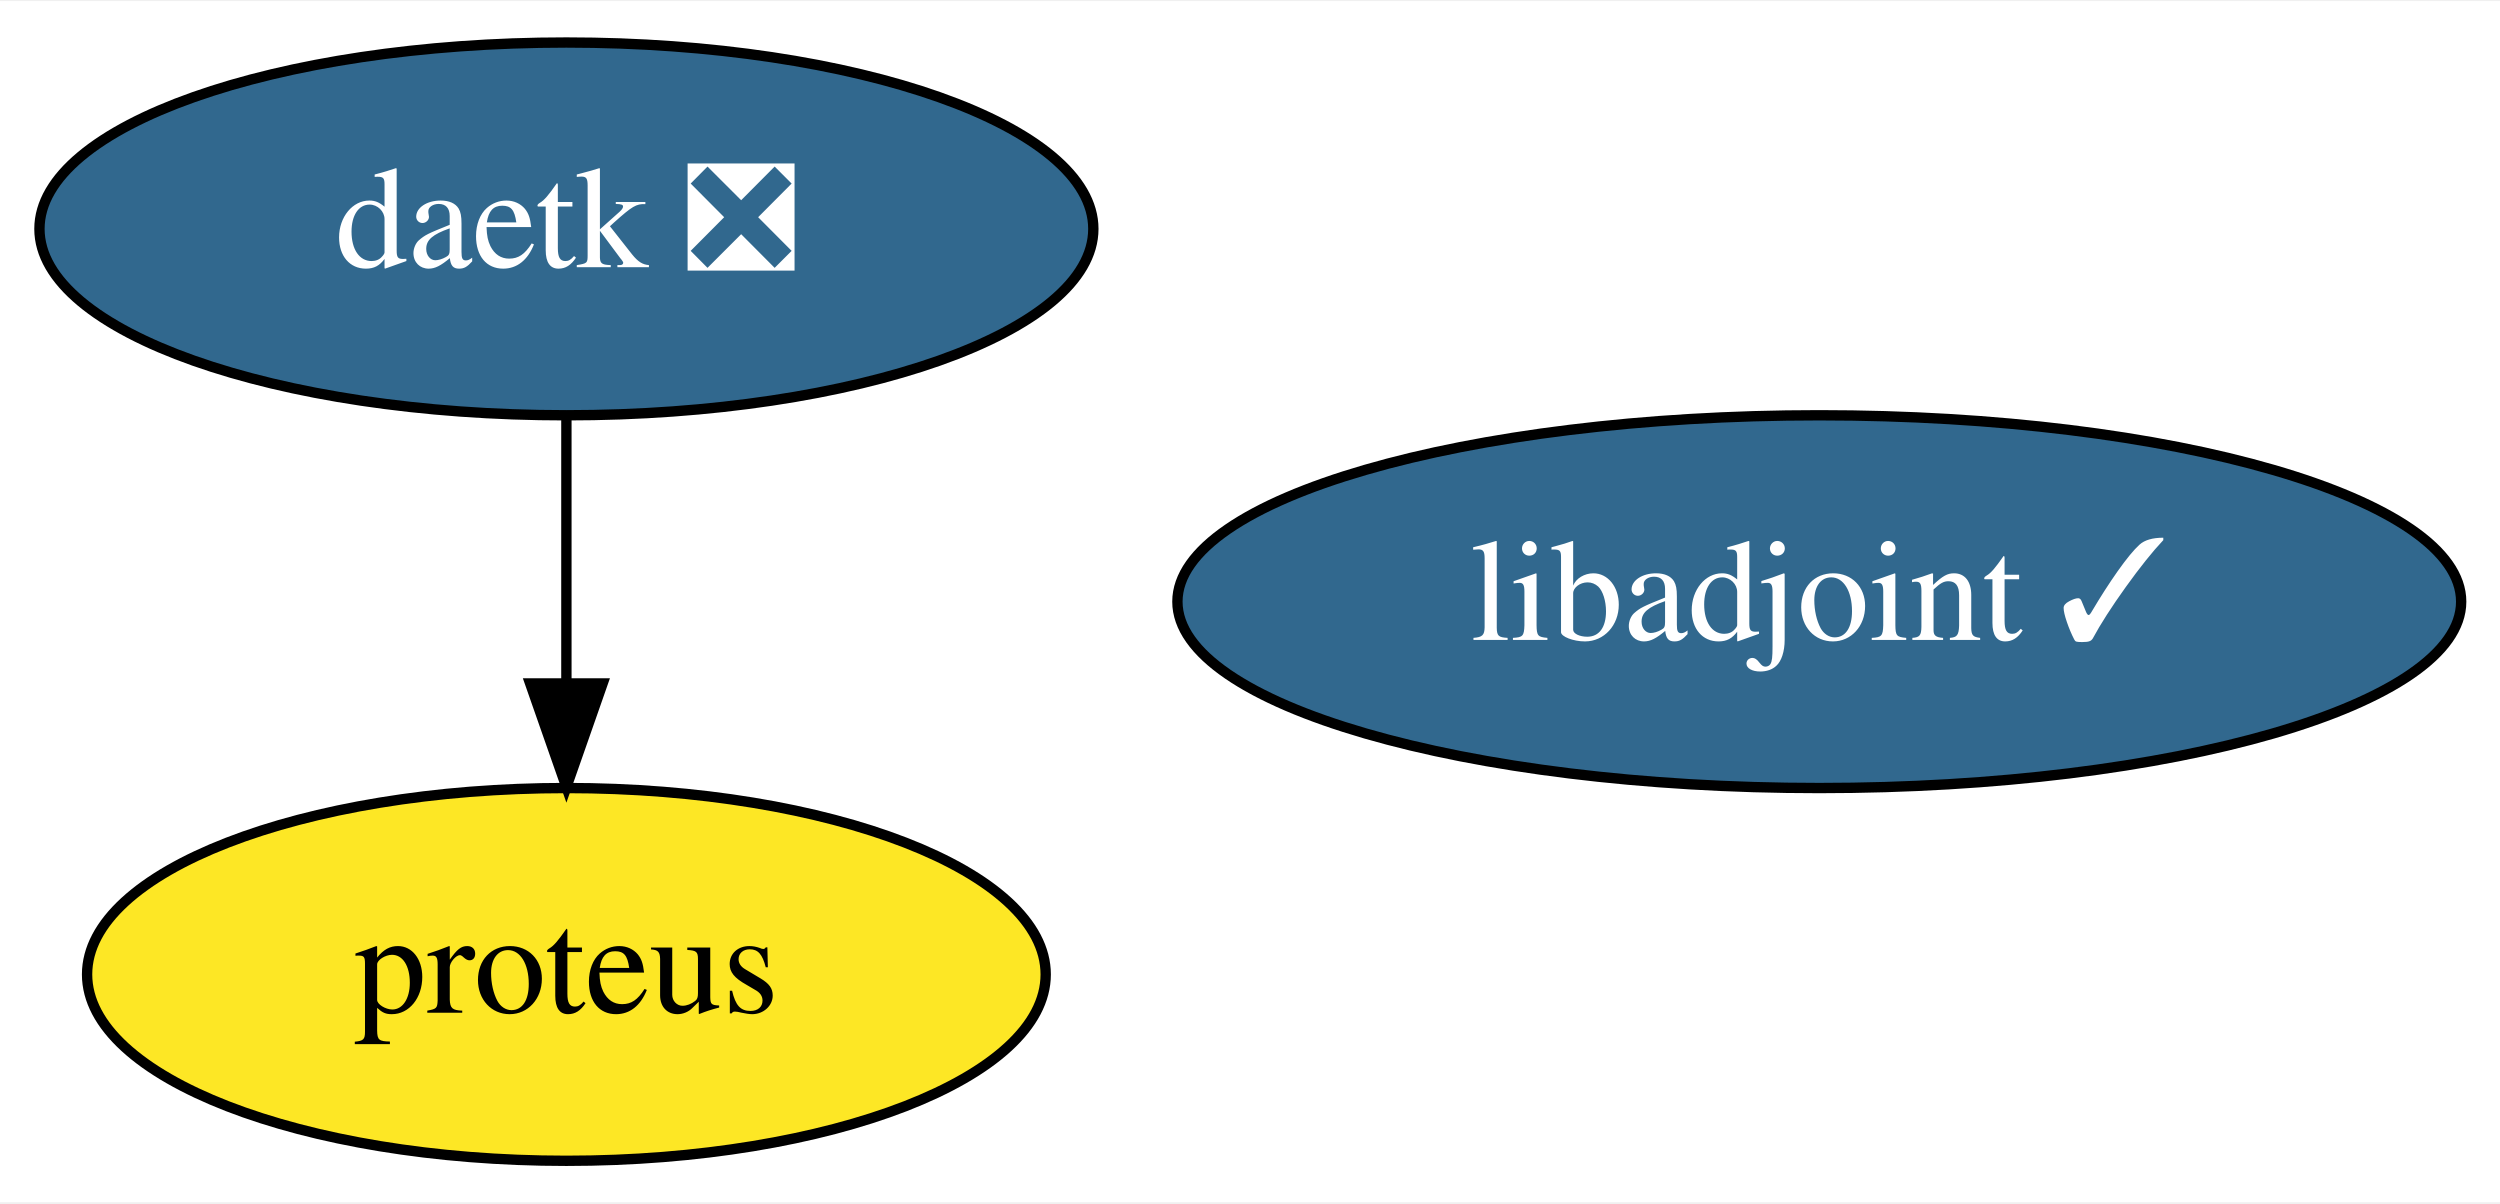
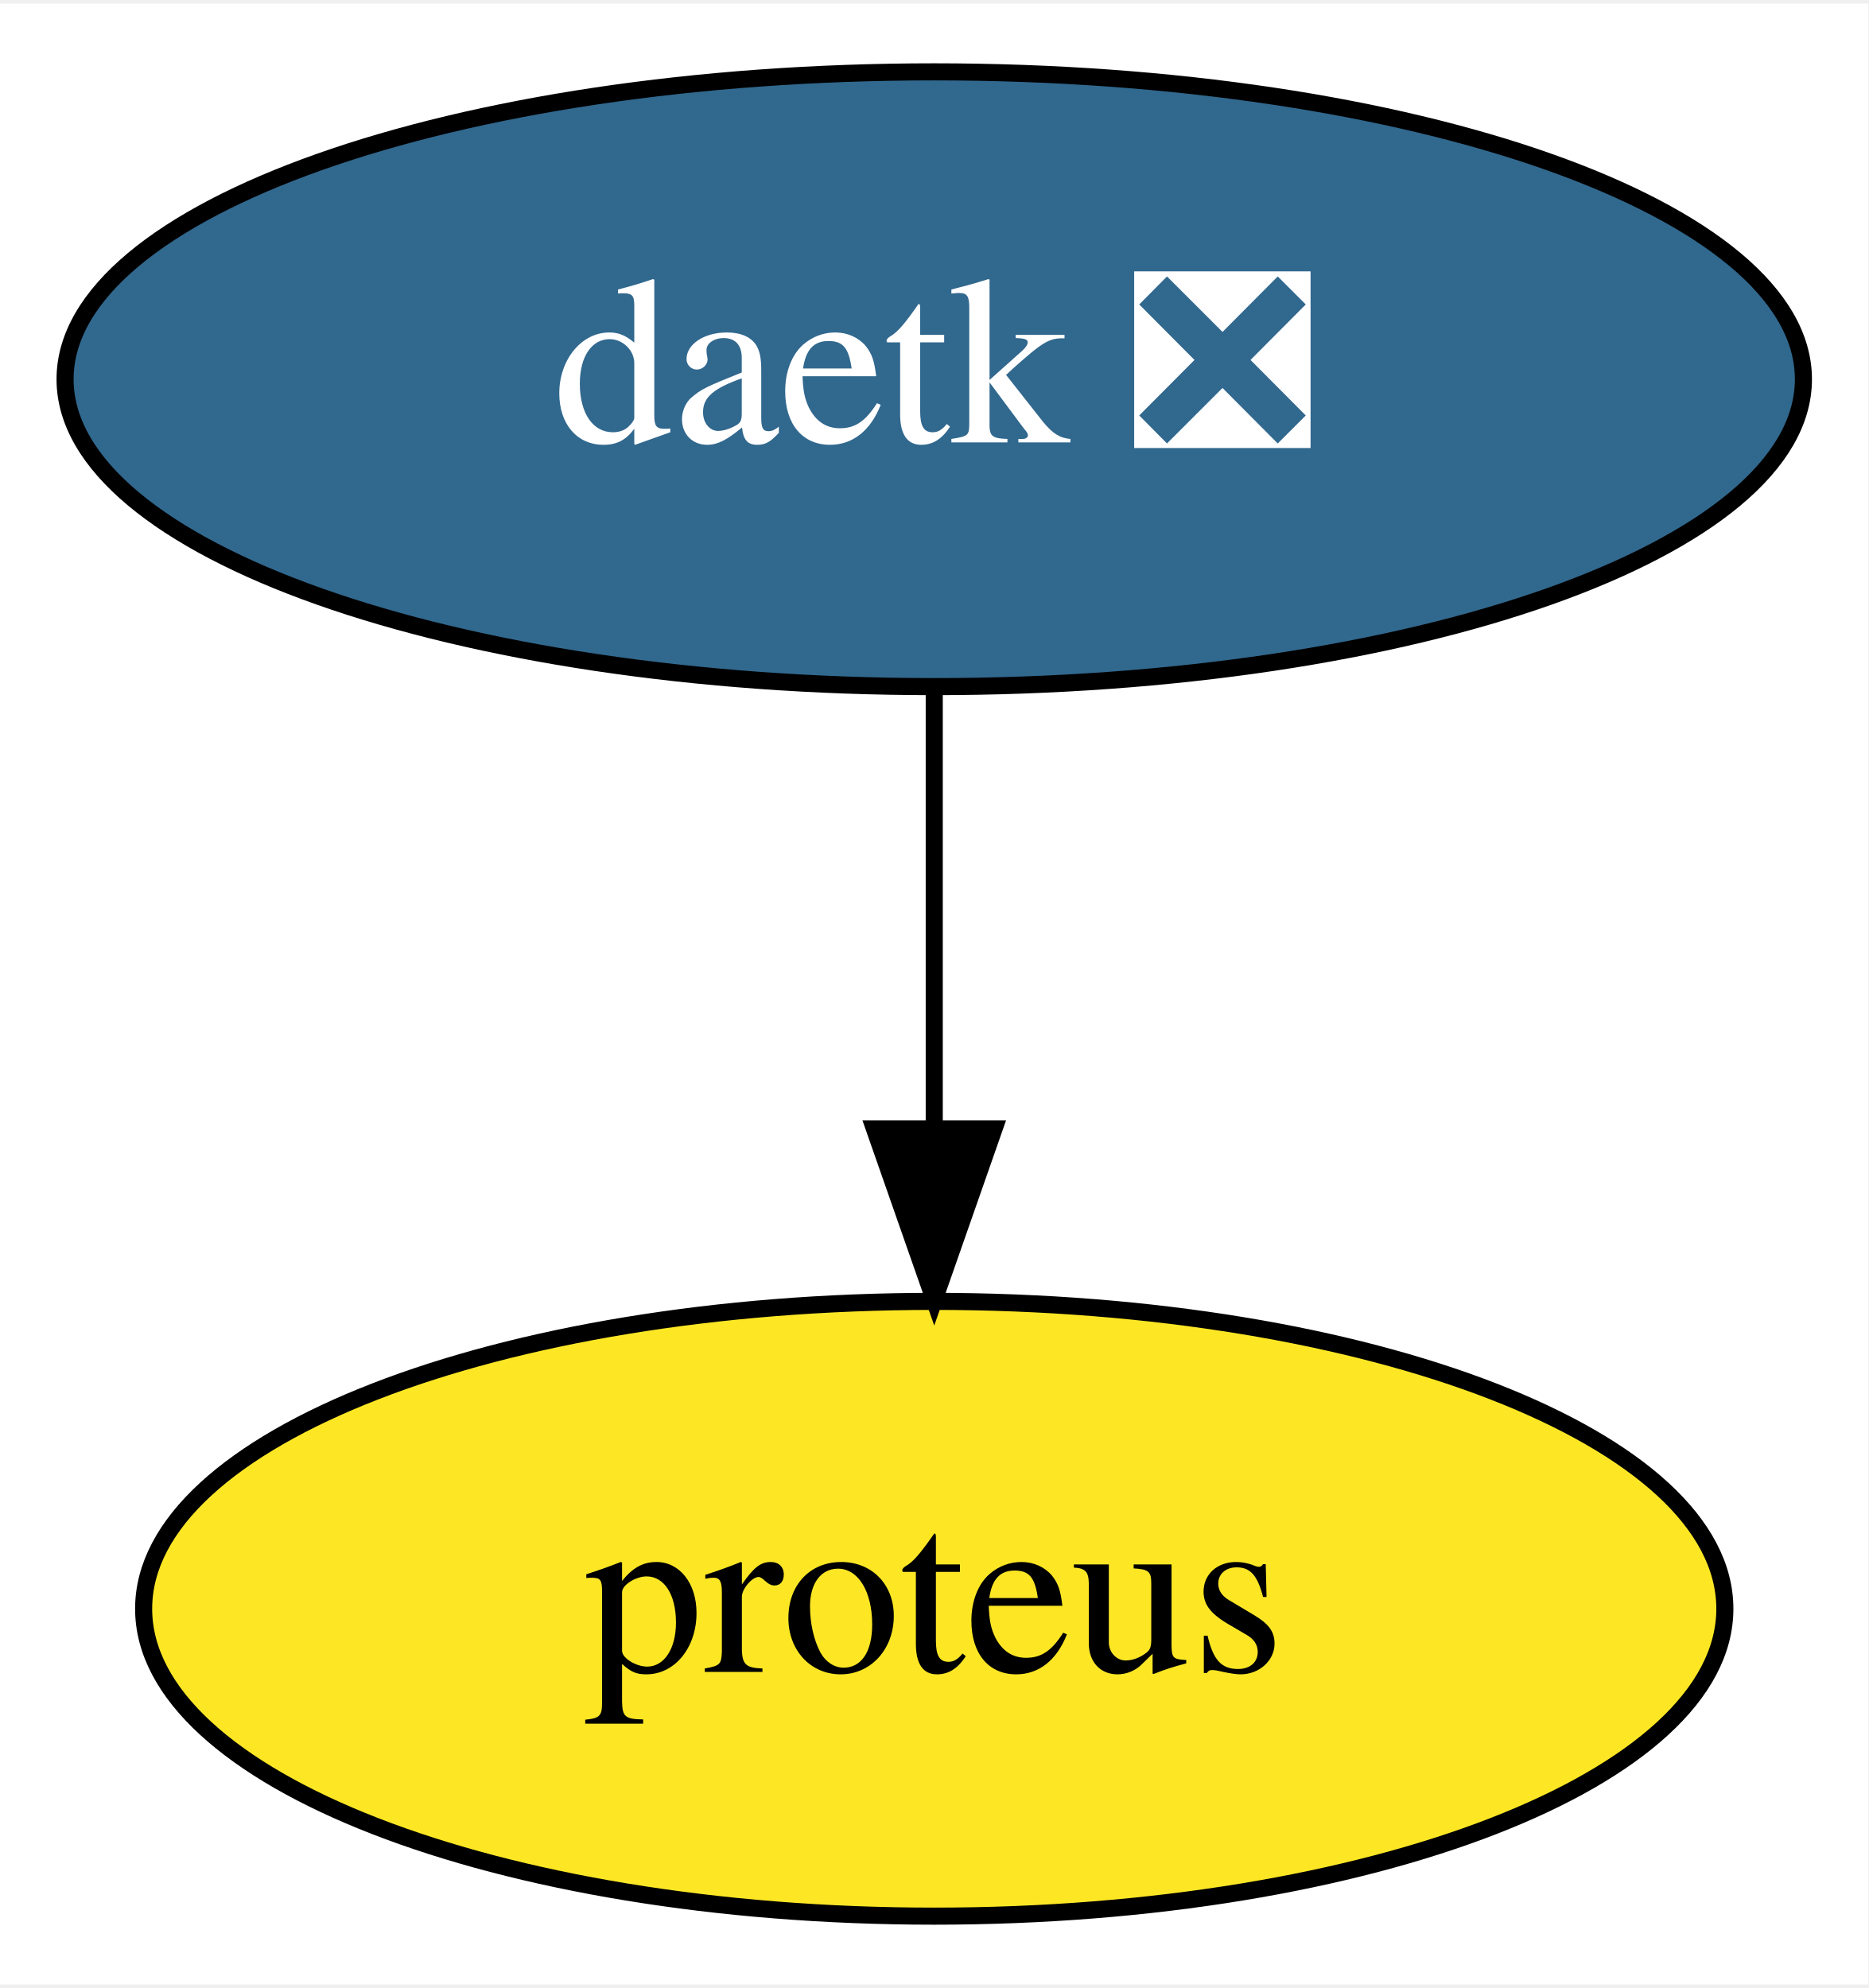
- <svg xmlns="http://www.w3.org/2000/svg" xmlns:xlink="http://www.w3.org/1999/xlink" width="241pt" height="116pt" viewBox="0.00 0.00 241.44 116.00">
+ <svg xmlns="http://www.w3.org/2000/svg" xmlns:xlink="http://www.w3.org/1999/xlink" width="109pt" height="116pt" viewBox="0.00 0.00 109.39 116.00">
  <g id="graph0" class="graph" transform="scale(1 1) rotate(0) translate(4 112)">
-     <polygon fill="white" stroke="transparent" points="-4,4 -4,-112 237.44,-112 237.44,4 -4,4" />
+     <polygon fill="white" stroke="transparent" points="-4,4 -4,-112 105.39,-112 105.39,4 -4,4" />
    <g id="node1" class="node">
      <g id="a_node1">
-         <a xlink:href="https://github.com/conda-forge/libadjoint-feedstock/pull/30" xlink:title="libadjoint ✓">
-           <ellipse fill="#31688e" stroke="black" cx="171.7" cy="-54" rx="61.99" ry="18" />
-           <text text-anchor="middle" x="171.7" y="-50.3" font-family="Times,serif" font-size="14.00" fill="white">libadjoint ✓</text>
-         </a>
-       </g>
-     </g>
-     <g id="node2" class="node">
-       <g id="a_node2">
        <a xlink:href="https://github.com/conda-forge/daetk-feedstock/pull/6" xlink:title="daetk ❎">
          <ellipse fill="#31688e" stroke="black" cx="50.7" cy="-90" rx="50.89" ry="18" />
          <text text-anchor="middle" x="50.7" y="-86.3" font-family="Times,serif" font-size="14.00" fill="white">daetk ❎</text>
        </a>
      </g>
    </g>
-     <g id="node3" class="node">
-       <g id="a_node3">
+     <g id="node2" class="node">
+       <g id="a_node2">
        <a xlink:href="https://github.com/conda-forge/proteus-feedstock" xlink:title="proteus">
          <ellipse fill="#fde725" stroke="black" cx="50.7" cy="-18" rx="46.29" ry="18" />
          <text text-anchor="middle" x="50.7" y="-14.3" font-family="Times,serif" font-size="14.00">proteus</text>
        </a>
      </g>
    </g>
    <g id="edge1" class="edge">
      <path fill="none" stroke="black" d="M50.7,-71.7C50.7,-63.98 50.7,-54.71 50.7,-46.11" />
      <polygon fill="black" stroke="black" points="54.2,-46.1 50.7,-36.1 47.2,-46.1 54.2,-46.1" />
    </g>
  </g>
</svg>
